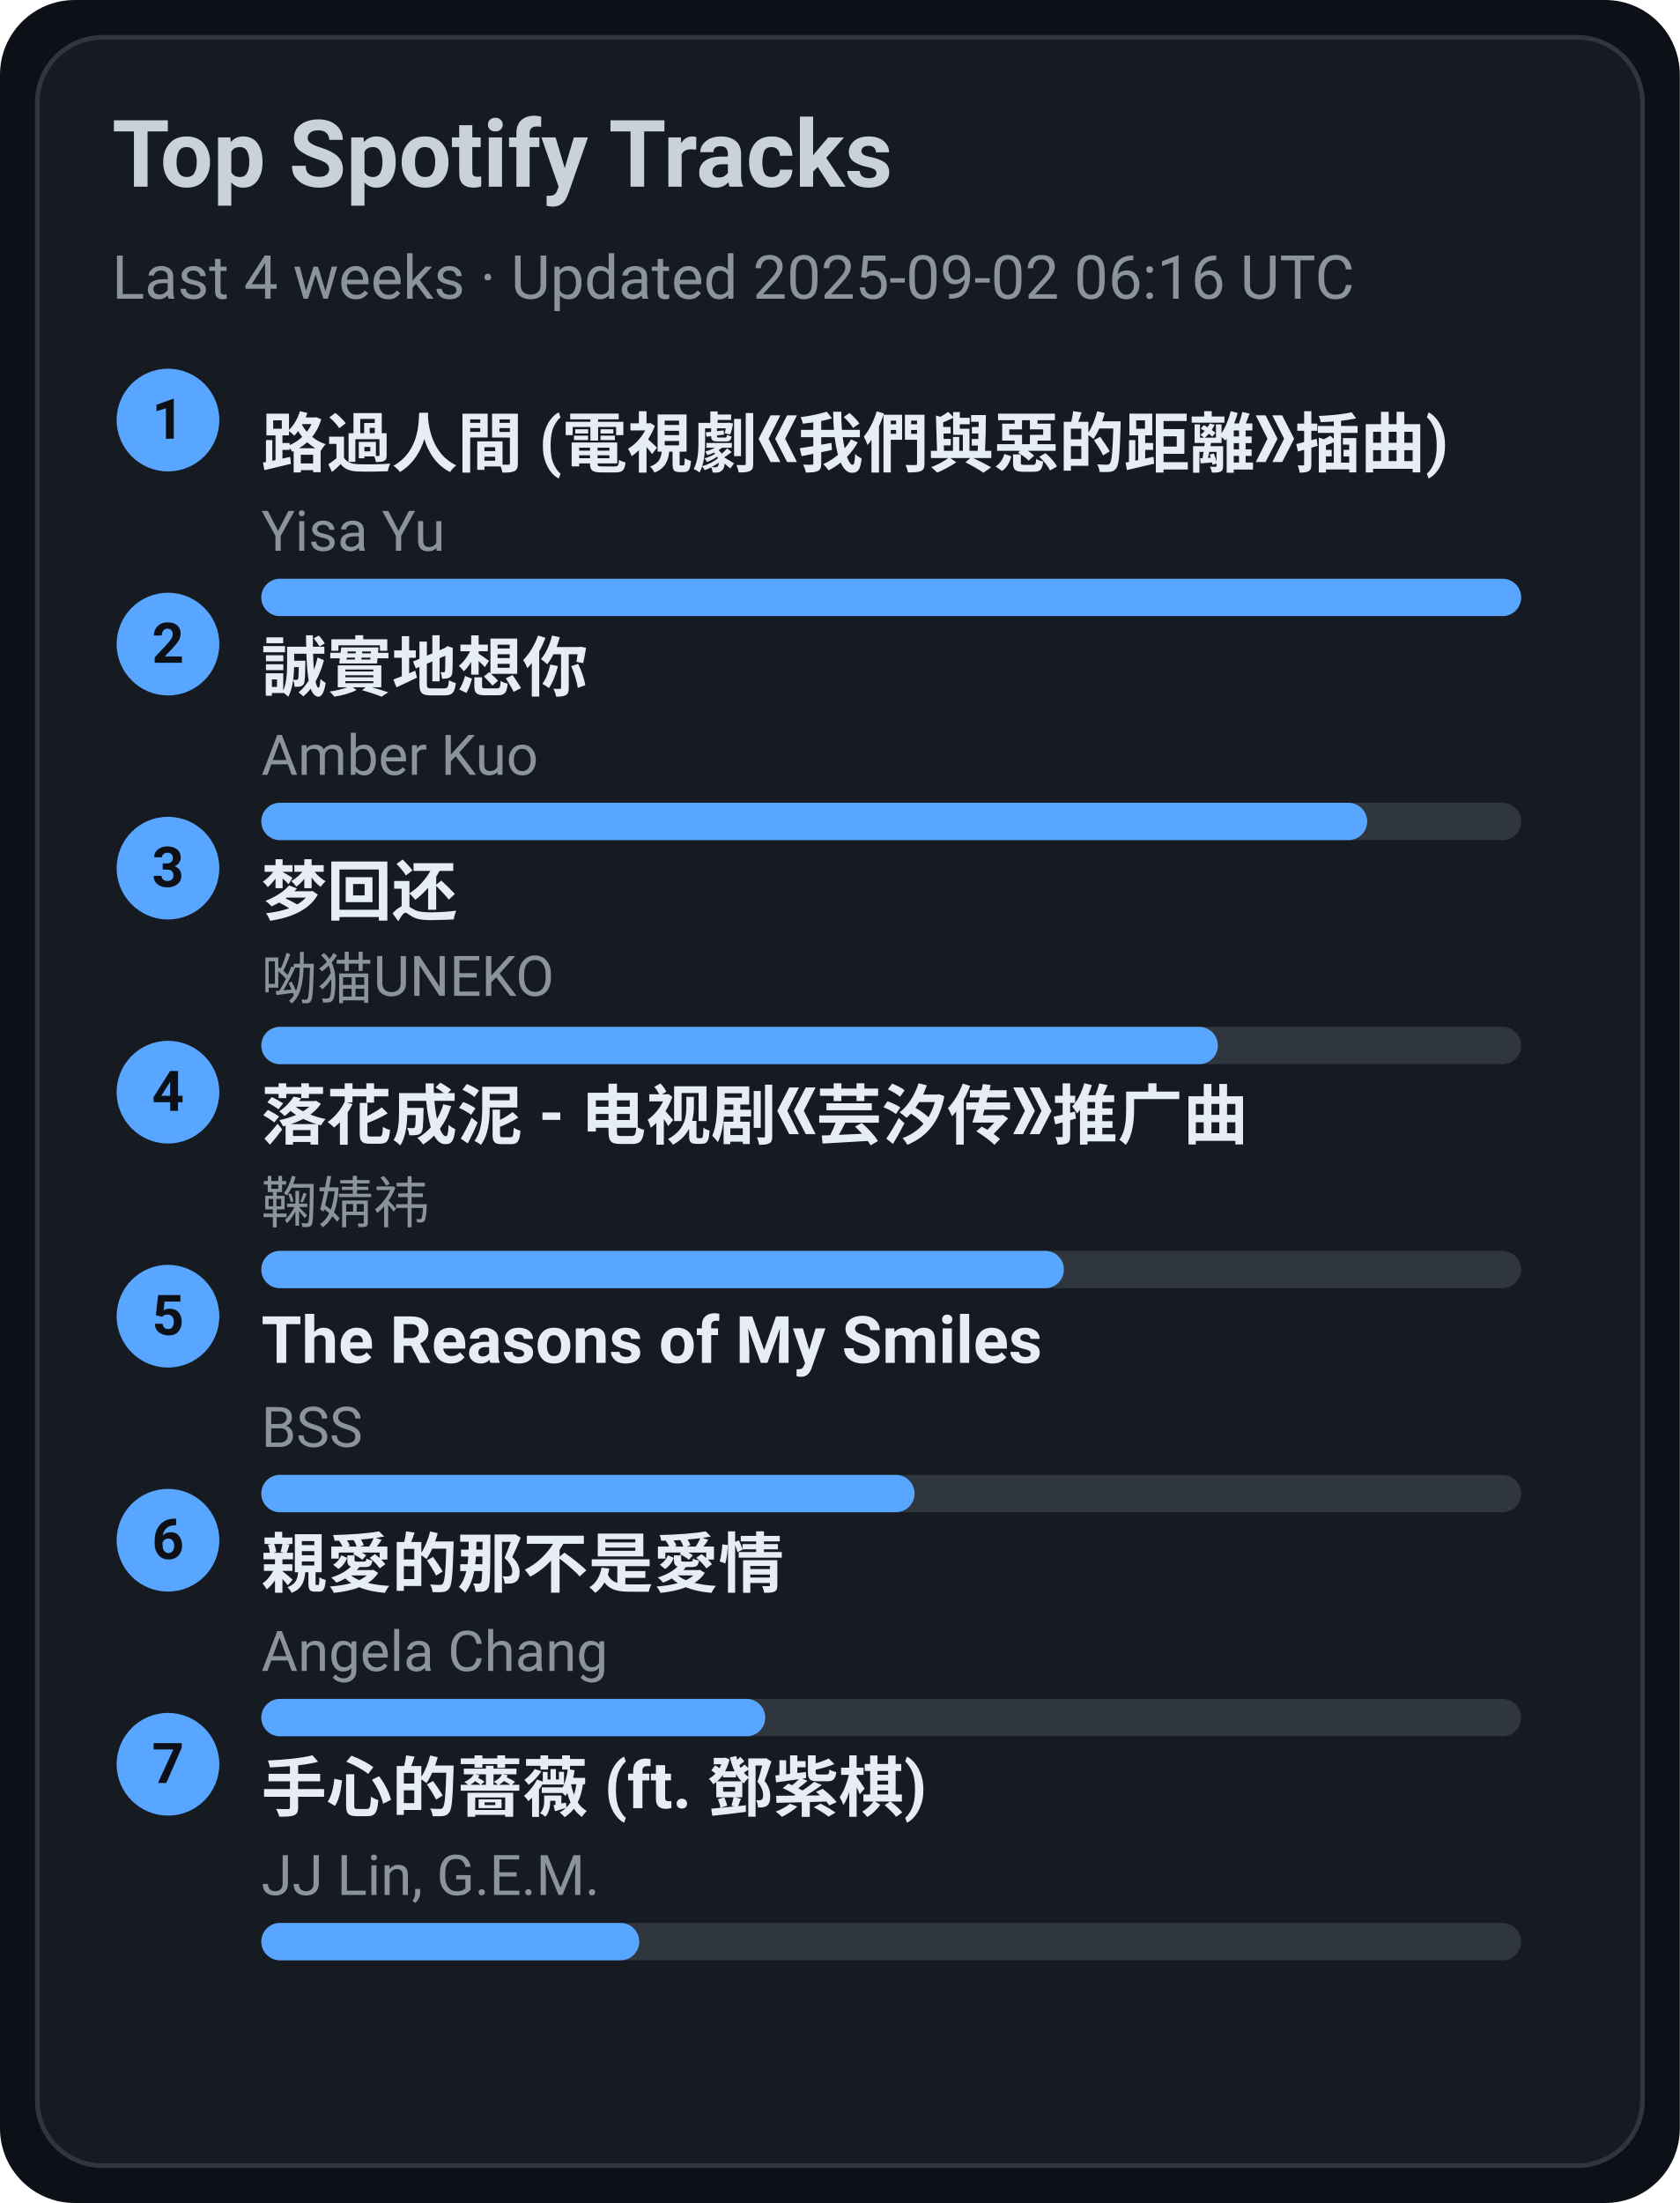
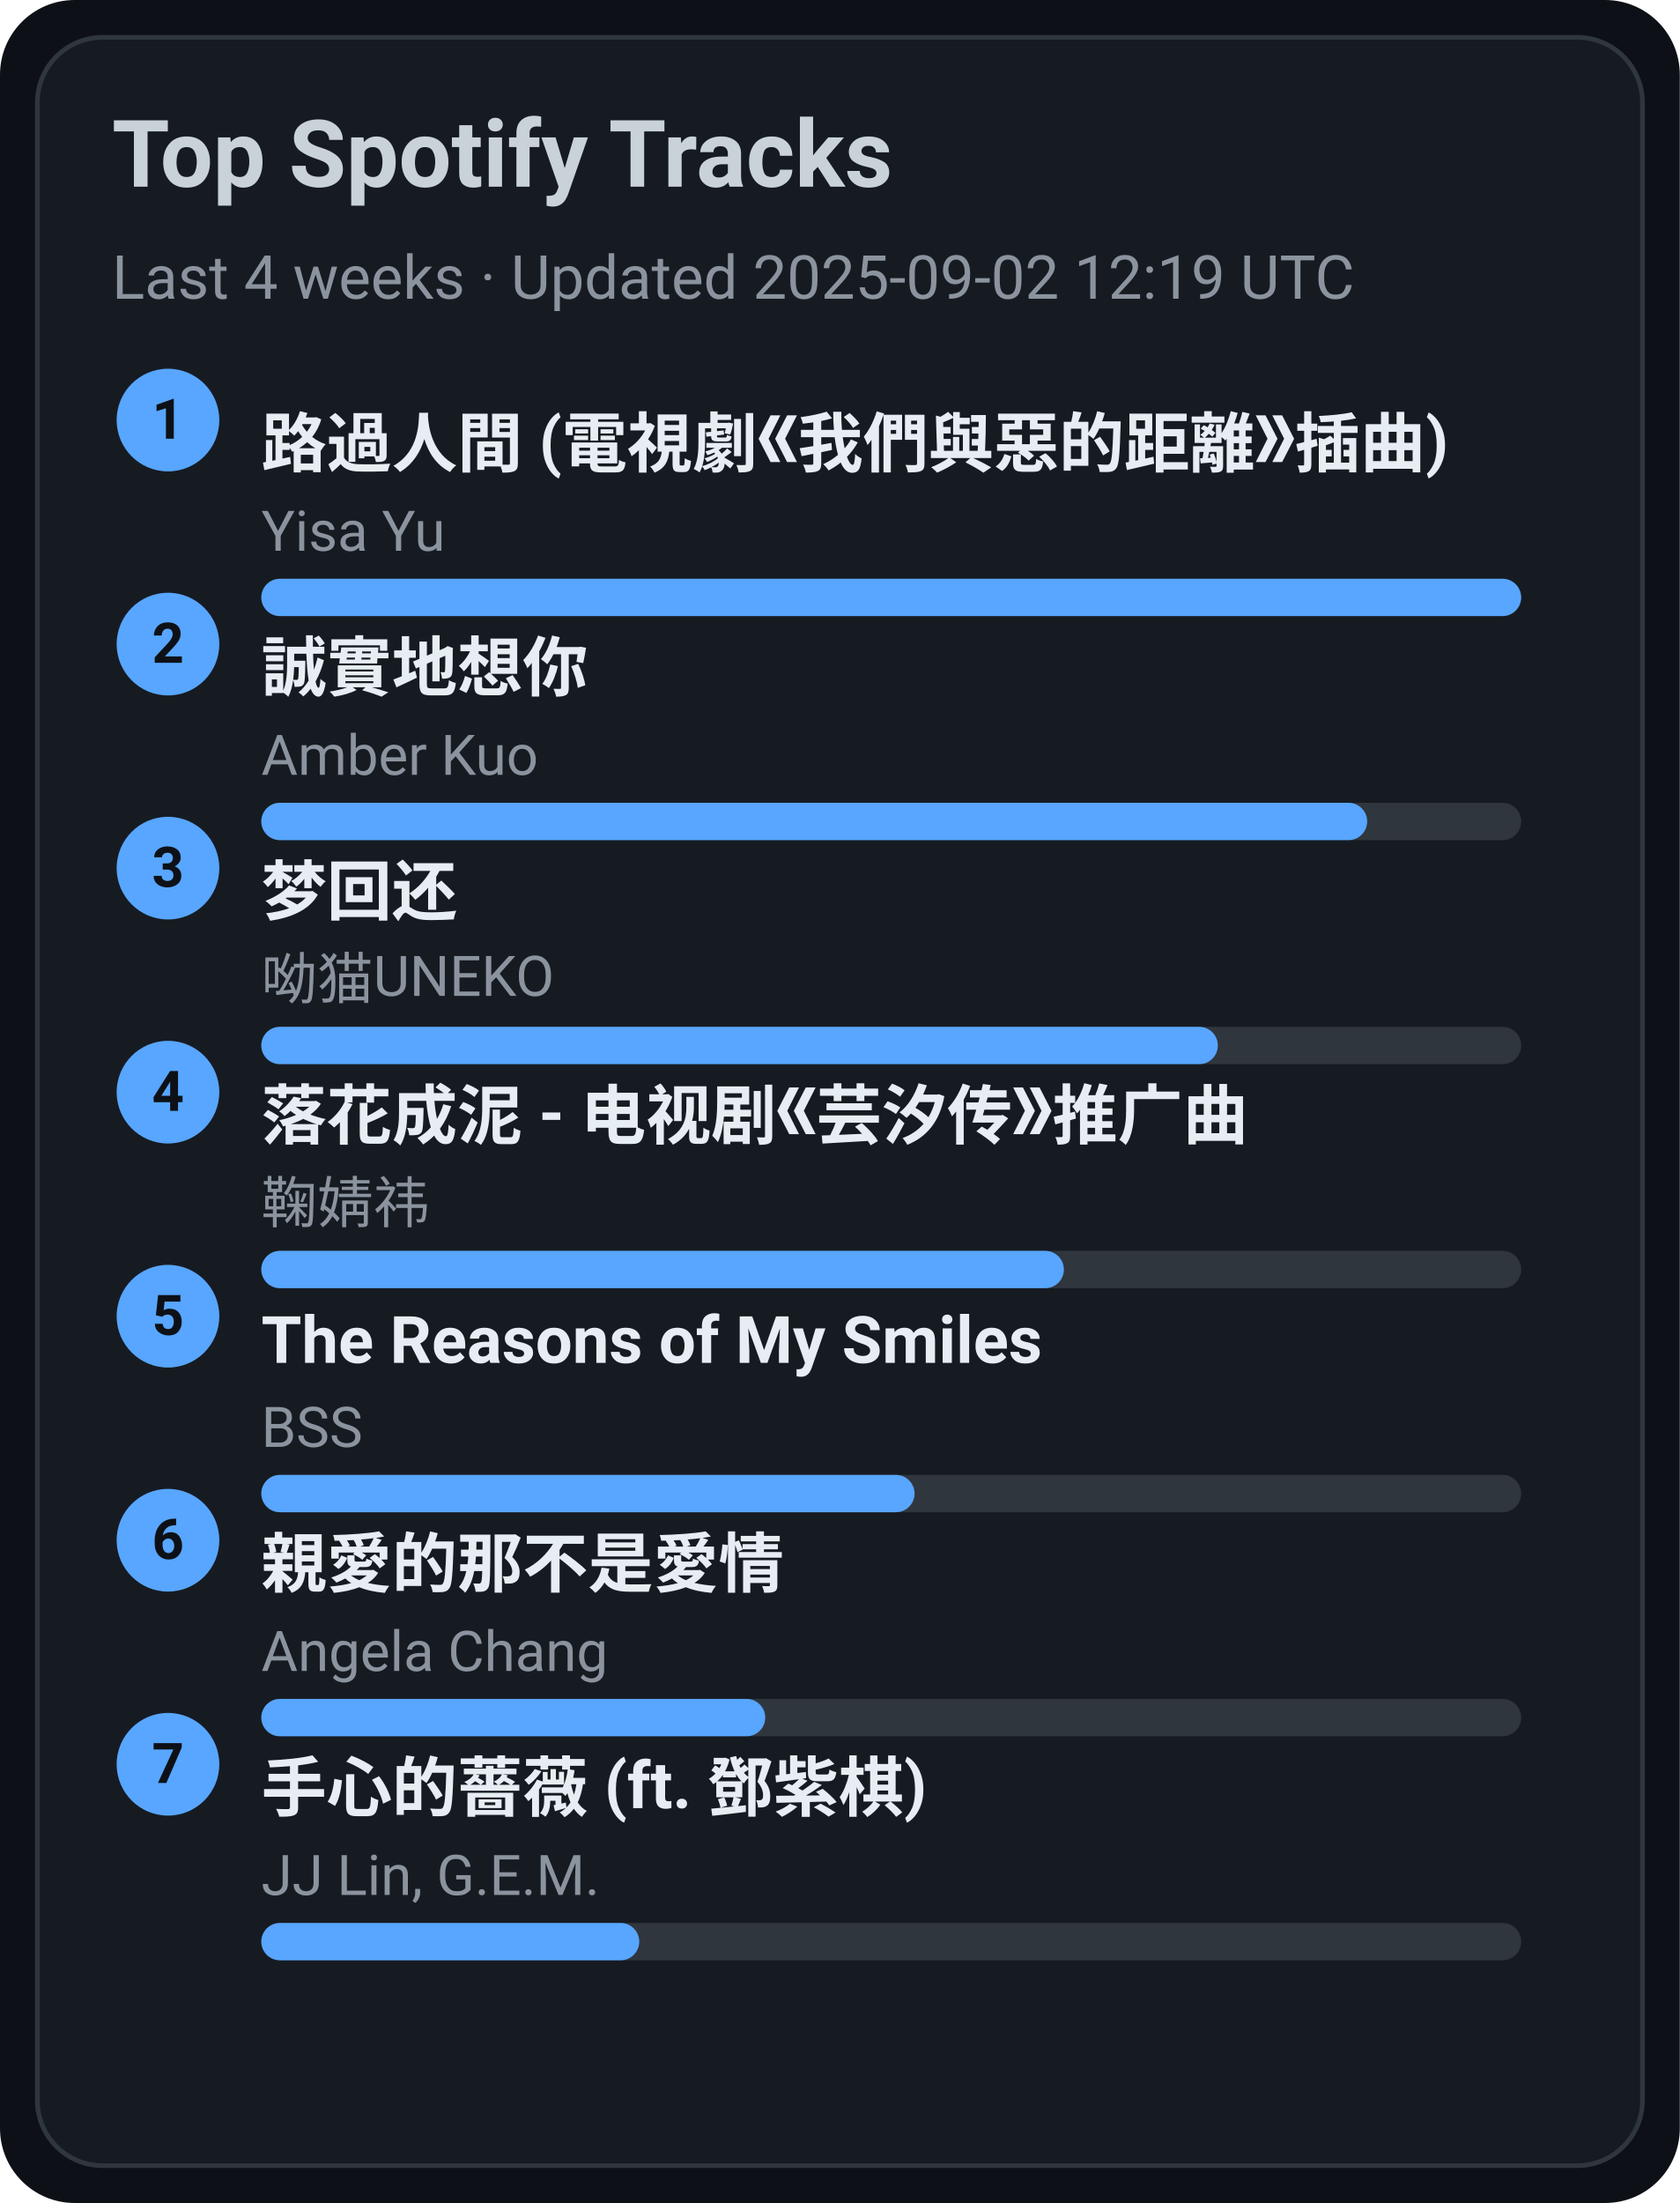
<svg xmlns="http://www.w3.org/2000/svg" width="360" height="472" viewBox="0 0 360 472">
  <style>text{font-family:-apple-system,BlinkMacSystemFont,Segoe UI,Roboto,Ubuntu,Helvetica Neue,Arial,Noto Sans,sans-serif}</style>
  <rect width="360" height="472" rx="16" fill="#0d1117" />
  <rect x="8" y="8" width="344" height="456" rx="14" fill="#161b22" stroke="#30363d" />
  <text x="24" y="40" font-size="20" fill="#c9d1d9" font-weight="600">Top Spotify Tracks</text>
-   <text x="24" y="64" font-size="13" fill="#8b949e">Last 4 weeks · Updated 2025-09-02 06:16 UTC</text>
+   <text x="24" y="64" font-size="13" fill="#8b949e">Last 4 weeks · Updated 2025-09-02 12:19 UTC</text>
  <circle cx="36" cy="90" r="11" fill="#58a6ff" />
  <text x="36" y="94" text-anchor="middle" font-size="12" fill="#0d1117" font-weight="700">1</text>
  <a href="https://open.spotify.com/track/1ZSleGniKMWNrWvK5cGALO" target="_blank" rel="noopener noreferrer">
    <text x="56" y="100" font-size="14" fill="#e6edf3" font-weight="600">路過人間 (電視劇《我們與惡的距離》插曲)</text>
  </a>
  <text x="56" y="118" font-size="12" fill="#8b949e">Yisa Yu</text>
  <rect x="56" y="124" width="270" height="8" rx="4" fill="#30363d" />
  <rect x="56" y="124" width="270" height="8" rx="4" fill="#58a6ff" />
  <circle cx="36" cy="138" r="11" fill="#58a6ff" />
  <text x="36" y="142" text-anchor="middle" font-size="12" fill="#0d1117" font-weight="700">2</text>
  <a href="https://open.spotify.com/track/1SPZzj8QzOwZoAGKXMGLGJ" target="_blank" rel="noopener noreferrer">
    <text x="56" y="148" font-size="14" fill="#e6edf3" font-weight="600">誠實地想你</text>
  </a>
  <text x="56" y="166" font-size="12" fill="#8b949e">Amber Kuo</text>
  <rect x="56" y="172" width="270" height="8" rx="4" fill="#30363d" />
  <rect x="56" y="172" width="237" height="8" rx="4" fill="#58a6ff" />
  <circle cx="36" cy="186" r="11" fill="#58a6ff" />
  <text x="36" y="190" text-anchor="middle" font-size="12" fill="#0d1117" font-weight="700">3</text>
  <a href="https://open.spotify.com/track/6jTK3YxlFysC8g0Ye9tbPK" target="_blank" rel="noopener noreferrer">
    <text x="56" y="196" font-size="14" fill="#e6edf3" font-weight="600">梦回还</text>
  </a>
  <text x="56" y="214" font-size="12" fill="#8b949e">呦猫UNEKO</text>
  <rect x="56" y="220" width="270" height="8" rx="4" fill="#30363d" />
  <rect x="56" y="220" width="205" height="8" rx="4" fill="#58a6ff" />
  <circle cx="36" cy="234" r="11" fill="#58a6ff" />
  <text x="36" y="238" text-anchor="middle" font-size="12" fill="#0d1117" font-weight="700">4</text>
  <a href="https://open.spotify.com/track/3kOZsJz3crGIWWHeoCNa0O" target="_blank" rel="noopener noreferrer">
    <text x="56" y="244" font-size="14" fill="#e6edf3" font-weight="600">落花成泥 - 电视剧《芸汐传》推广曲</text>
  </a>
  <text x="56" y="262" font-size="12" fill="#8b949e">鞠婧祎</text>
  <rect x="56" y="268" width="270" height="8" rx="4" fill="#30363d" />
  <rect x="56" y="268" width="172" height="8" rx="4" fill="#58a6ff" />
  <circle cx="36" cy="282" r="11" fill="#58a6ff" />
  <text x="36" y="286" text-anchor="middle" font-size="12" fill="#0d1117" font-weight="700">5</text>
  <a href="https://open.spotify.com/track/1amowbJ9HHFFSFdg2ubM7G" target="_blank" rel="noopener noreferrer">
    <text x="56" y="292" font-size="14" fill="#e6edf3" font-weight="600">The Reasons of My Smiles</text>
  </a>
  <text x="56" y="310" font-size="12" fill="#8b949e">BSS</text>
  <rect x="56" y="316" width="270" height="8" rx="4" fill="#30363d" />
  <rect x="56" y="316" width="140" height="8" rx="4" fill="#58a6ff" />
  <circle cx="36" cy="330" r="11" fill="#58a6ff" />
  <text x="36" y="334" text-anchor="middle" font-size="12" fill="#0d1117" font-weight="700">6</text>
  <a href="https://open.spotify.com/track/1MAv2SJPGVVDHyFlhflmYR" target="_blank" rel="noopener noreferrer">
    <text x="56" y="340" font-size="14" fill="#e6edf3" font-weight="600">親愛的那不是愛情</text>
  </a>
  <text x="56" y="358" font-size="12" fill="#8b949e">Angela Chang</text>
  <rect x="56" y="364" width="270" height="8" rx="4" fill="#30363d" />
  <rect x="56" y="364" width="108" height="8" rx="4" fill="#58a6ff" />
  <circle cx="36" cy="378" r="11" fill="#58a6ff" />
  <text x="36" y="382" text-anchor="middle" font-size="12" fill="#0d1117" font-weight="700">7</text>
  <a href="https://open.spotify.com/track/0w0u6SaUF3mtxMX0Dohnud" target="_blank" rel="noopener noreferrer">
    <text x="56" y="388" font-size="14" fill="#e6edf3" font-weight="600">手心的薔薇 (ft. 鄧紫棋)</text>
  </a>
  <text x="56" y="406" font-size="12" fill="#8b949e">JJ Lin, G.E.M.</text>
  <rect x="56" y="412" width="270" height="8" rx="4" fill="#30363d" />
  <rect x="56" y="412" width="81" height="8" rx="4" fill="#58a6ff" />
</svg>
